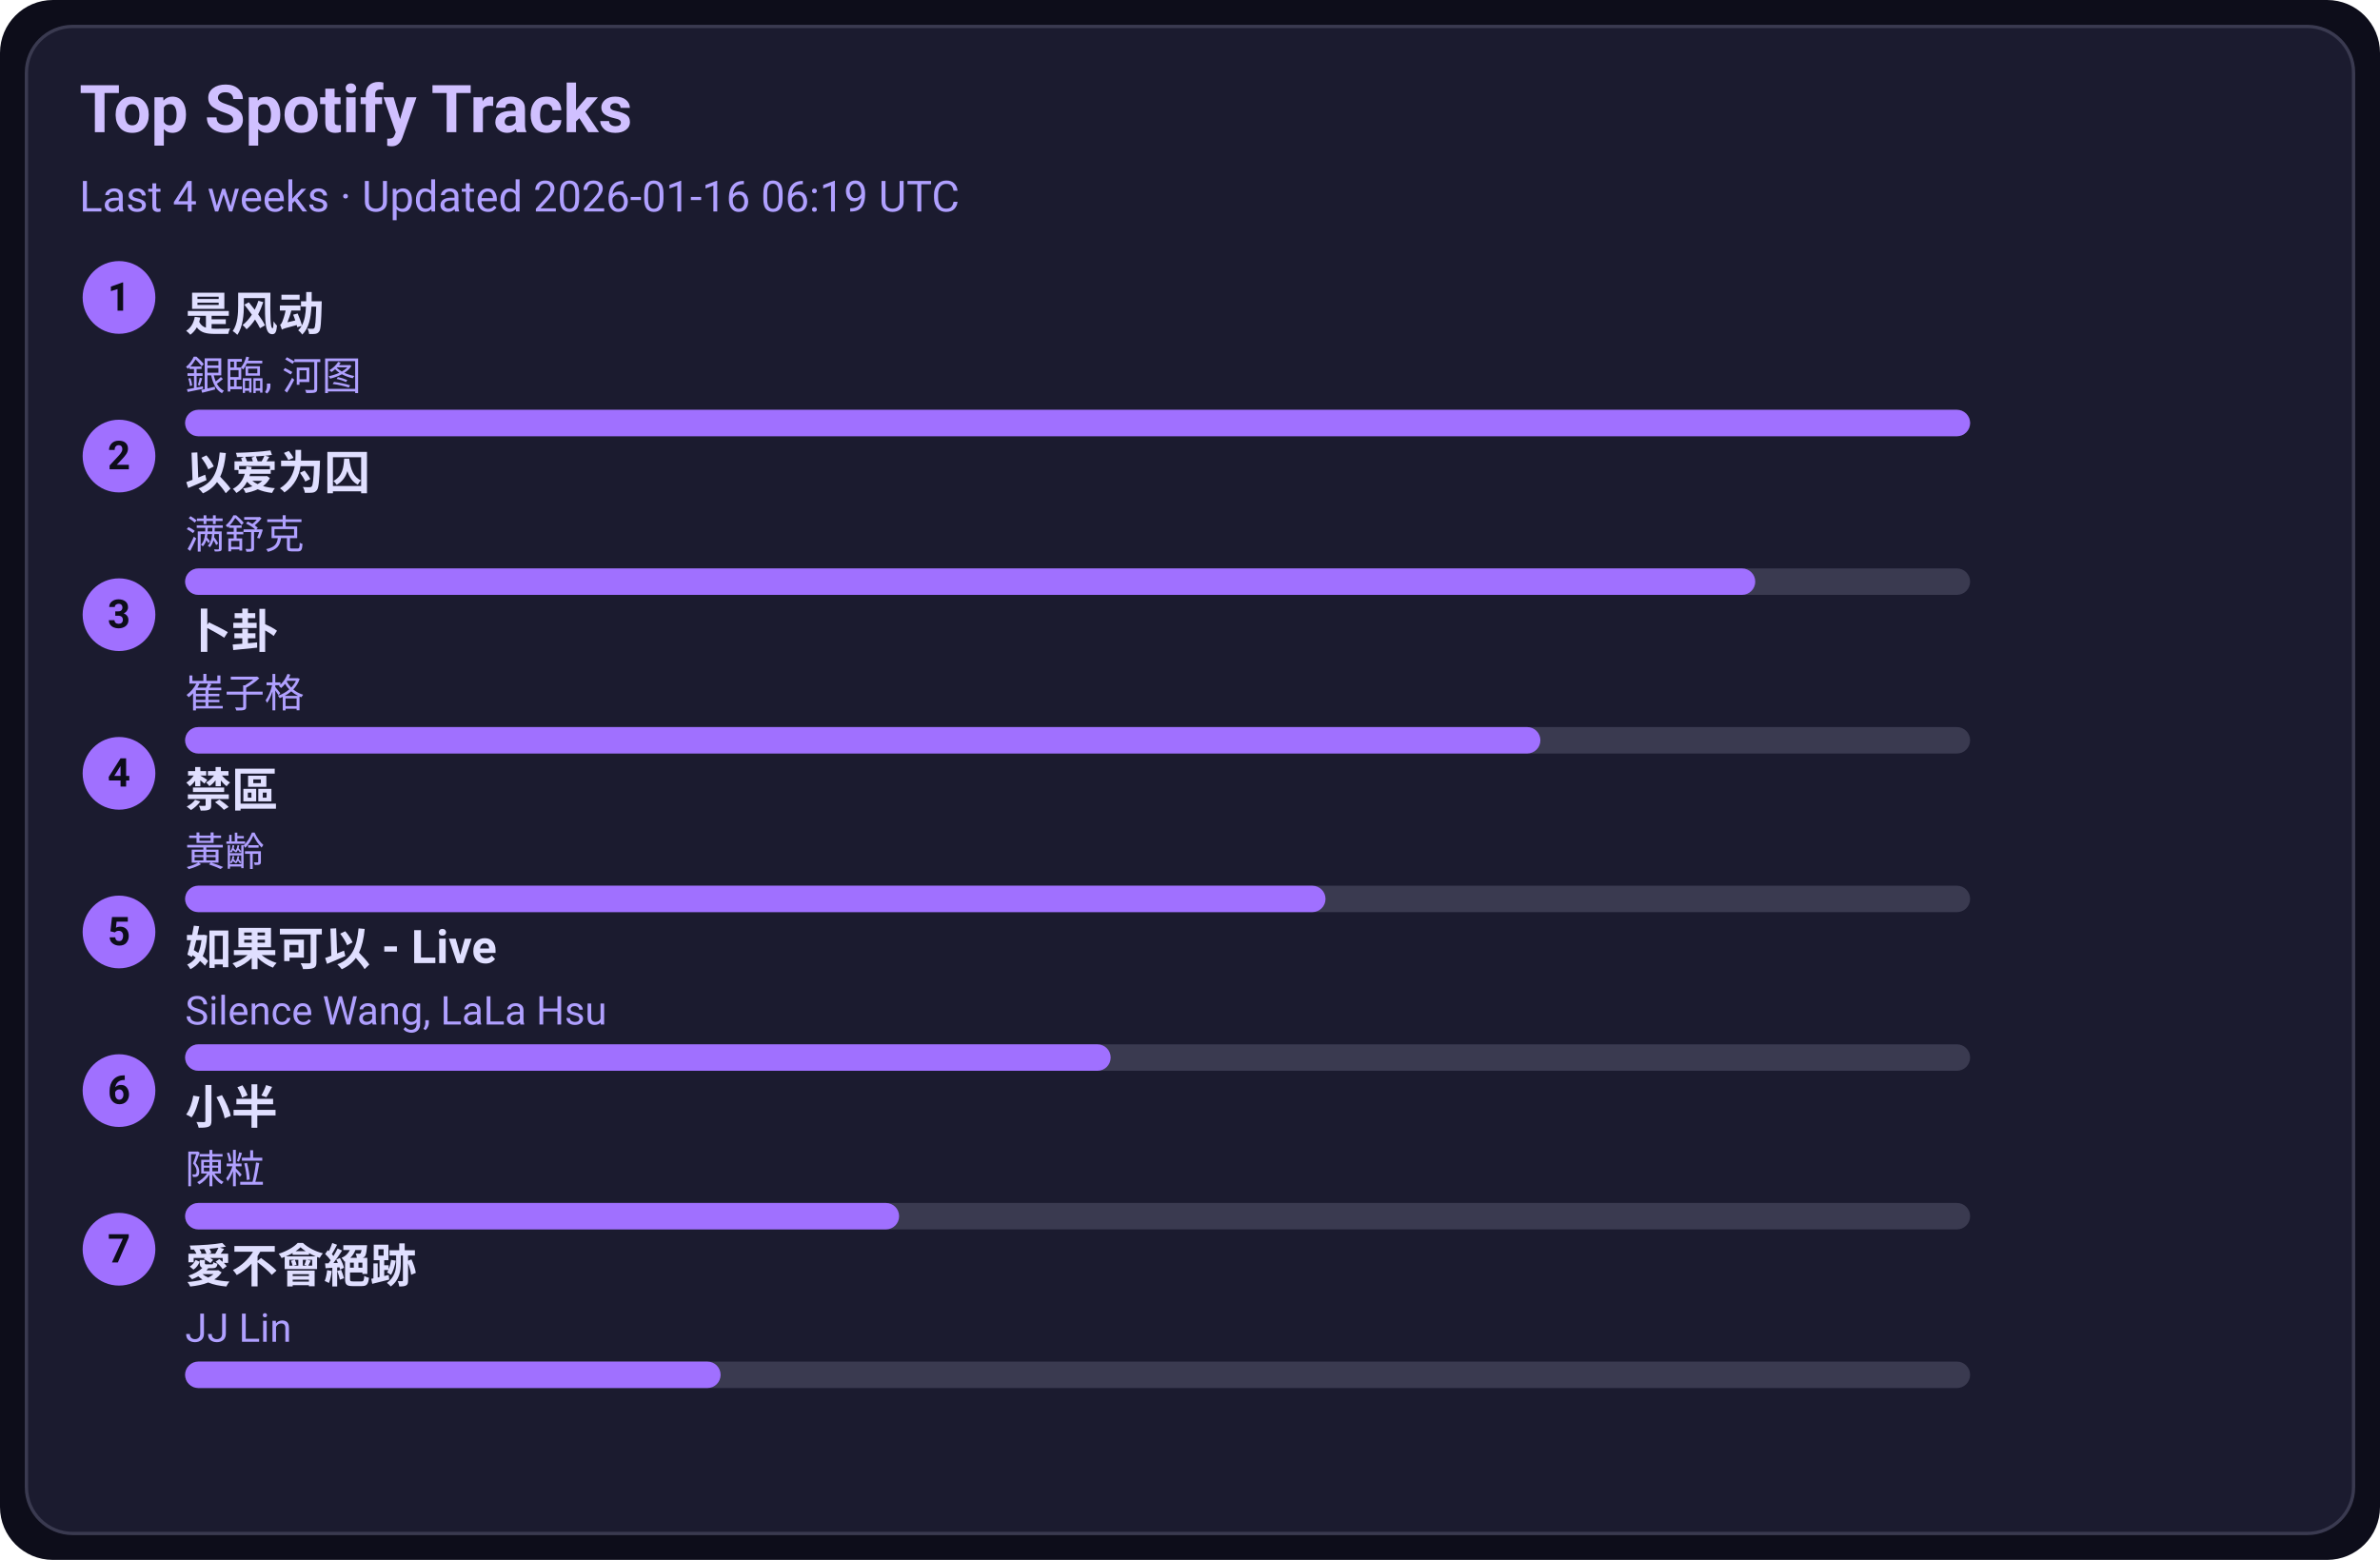
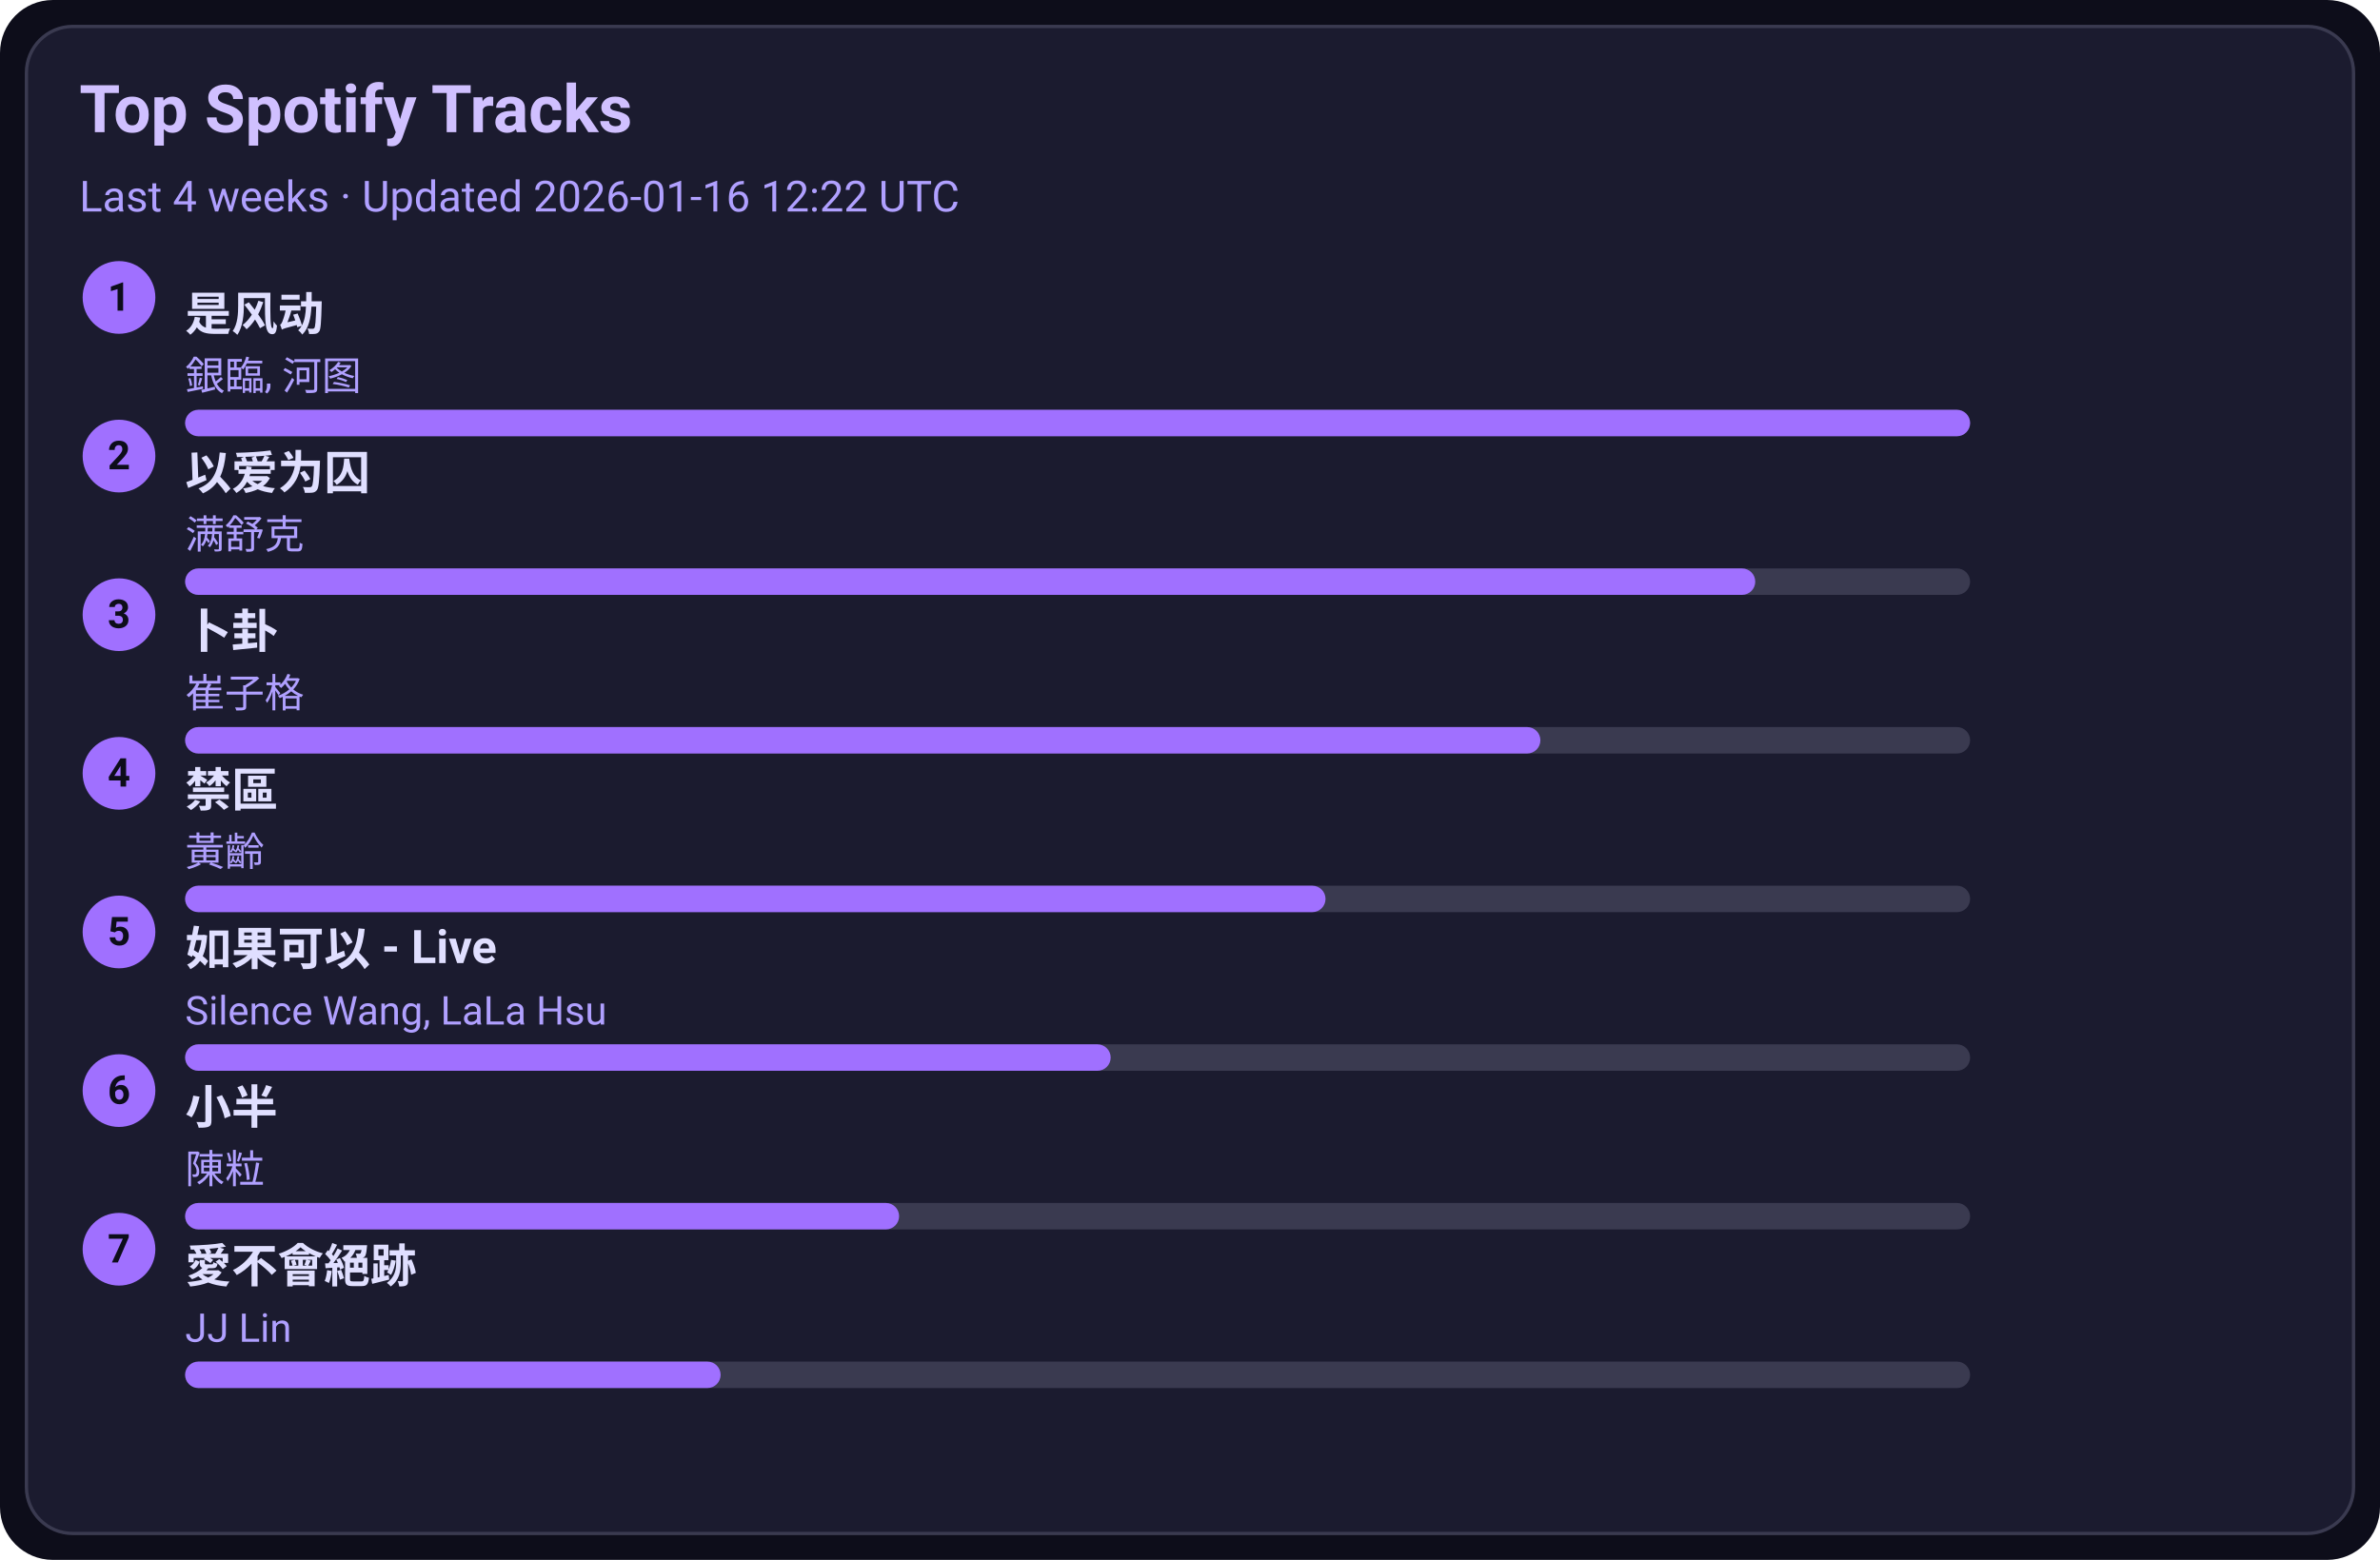
<svg xmlns="http://www.w3.org/2000/svg" width="720" height="472" viewBox="0 0 720 472">
  <style>text{font-family:-apple-system,BlinkMacSystemFont,Segoe UI,Roboto,Ubuntu,Helvetica Neue,Arial,Noto Sans,sans-serif}</style>
  <rect width="720" height="472" rx="16" fill="#0d0d1a" />
  <rect x="8" y="8" width="704" height="456" rx="14" fill="#1b1b2f" stroke="#3a3a50" />
  <text x="24" y="40" font-size="20" fill="#d0c0ff" font-weight="600">Top Spotify Tracks</text>
-   <text x="24" y="64" font-size="13" fill="#b0a0ff">Last 4 weeks · Updated 2026-01-16 06:19 UTC</text>
+   <text x="24" y="64" font-size="13" fill="#b0a0ff">Last 4 weeks · Updated 2026-01-16 12:22 UTC</text>
  <circle cx="36" cy="90" r="11" fill="#a070ff" />
  <text x="36" y="94" text-anchor="middle" font-size="12" fill="#0d0d1a" font-weight="700">1</text>
  <a href="https://open.spotify.com/track/3lePQ8c4jq7bTePsXEmslh" target="_blank" rel="noopener noreferrer">
    <text x="56" y="100" font-size="14" fill="#e0dfff" font-weight="600">是风动</text>
  </a>
  <text x="56" y="118" font-size="12" fill="#b0a0ff">銀臨, 河图</text>
  <rect x="56" y="124" width="540" height="8" rx="4" fill="#3a3a50" />
  <rect x="56" y="124" width="540" height="8" rx="4" fill="#a070ff" />
  <circle cx="36" cy="138" r="11" fill="#a070ff" />
  <text x="36" y="142" text-anchor="middle" font-size="12" fill="#0d0d1a" font-weight="700">2</text>
  <a href="https://open.spotify.com/track/0RW2LEfGQK5BaIho6sSLqf" target="_blank" rel="noopener noreferrer">
    <text x="56" y="148" font-size="14" fill="#e0dfff" font-weight="600">以爱为囚</text>
  </a>
  <text x="56" y="166" font-size="12" fill="#b0a0ff">满舒克</text>
  <rect x="56" y="172" width="540" height="8" rx="4" fill="#3a3a50" />
  <rect x="56" y="172" width="475" height="8" rx="4" fill="#a070ff" />
  <circle cx="36" cy="186" r="11" fill="#a070ff" />
  <text x="36" y="190" text-anchor="middle" font-size="12" fill="#0d0d1a" font-weight="700">3</text>
  <a href="https://open.spotify.com/track/4ToeYifpQaikbYa7krOD6s" target="_blank" rel="noopener noreferrer">
    <text x="56" y="196" font-size="14" fill="#e0dfff" font-weight="600">卜卦</text>
  </a>
  <text x="56" y="214" font-size="12" fill="#b0a0ff">崔子格</text>
  <rect x="56" y="220" width="540" height="8" rx="4" fill="#3a3a50" />
  <rect x="56" y="220" width="410" height="8" rx="4" fill="#a070ff" />
  <circle cx="36" cy="234" r="11" fill="#a070ff" />
  <text x="36" y="238" text-anchor="middle" font-size="12" fill="#0d0d1a" font-weight="700">4</text>
  <a href="https://open.spotify.com/track/5HAMeMgu9hGL5a8ZwNz6cp" target="_blank" rel="noopener noreferrer">
    <text x="56" y="244" font-size="14" fill="#e0dfff" font-weight="600">禁區</text>
  </a>
  <text x="56" y="262" font-size="12" fill="#b0a0ff">黃齡</text>
  <rect x="56" y="268" width="540" height="8" rx="4" fill="#3a3a50" />
  <rect x="56" y="268" width="345" height="8" rx="4" fill="#a070ff" />
  <circle cx="36" cy="282" r="11" fill="#a070ff" />
  <text x="36" y="286" text-anchor="middle" font-size="12" fill="#0d0d1a" font-weight="700">5</text>
  <a href="https://open.spotify.com/track/6IF65dJzfmPcX7jwDegwoo" target="_blank" rel="noopener noreferrer">
    <text x="56" y="292" font-size="14" fill="#e0dfff" font-weight="600">如果可以 - Live</text>
  </a>
  <text x="56" y="310" font-size="12" fill="#b0a0ff">Silence Wang, LaLa Hsu</text>
  <rect x="56" y="316" width="540" height="8" rx="4" fill="#3a3a50" />
  <rect x="56" y="316" width="280" height="8" rx="4" fill="#a070ff" />
  <circle cx="36" cy="330" r="11" fill="#a070ff" />
  <text x="36" y="334" text-anchor="middle" font-size="12" fill="#0d0d1a" font-weight="700">6</text>
  <a href="https://open.spotify.com/track/3QxWTqyIT4O9bokIZlNDpo" target="_blank" rel="noopener noreferrer">
    <text x="56" y="340" font-size="14" fill="#e0dfff" font-weight="600">小半</text>
  </a>
  <text x="56" y="358" font-size="12" fill="#b0a0ff">陳粒</text>
  <rect x="56" y="364" width="540" height="8" rx="4" fill="#3a3a50" />
  <rect x="56" y="364" width="216" height="8" rx="4" fill="#a070ff" />
  <circle cx="36" cy="378" r="11" fill="#a070ff" />
  <text x="36" y="382" text-anchor="middle" font-size="12" fill="#0d0d1a" font-weight="700">7</text>
  <a href="https://open.spotify.com/track/3zP4GbFEI4GLJMblRgLmdK" target="_blank" rel="noopener noreferrer">
    <text x="56" y="388" font-size="14" fill="#e0dfff" font-weight="600">愛不會絕跡</text>
  </a>
  <text x="56" y="406" font-size="12" fill="#b0a0ff">JJ Lin</text>
  <rect x="56" y="412" width="540" height="8" rx="4" fill="#3a3a50" />
  <rect x="56" y="412" width="162" height="8" rx="4" fill="#a070ff" />
</svg>
